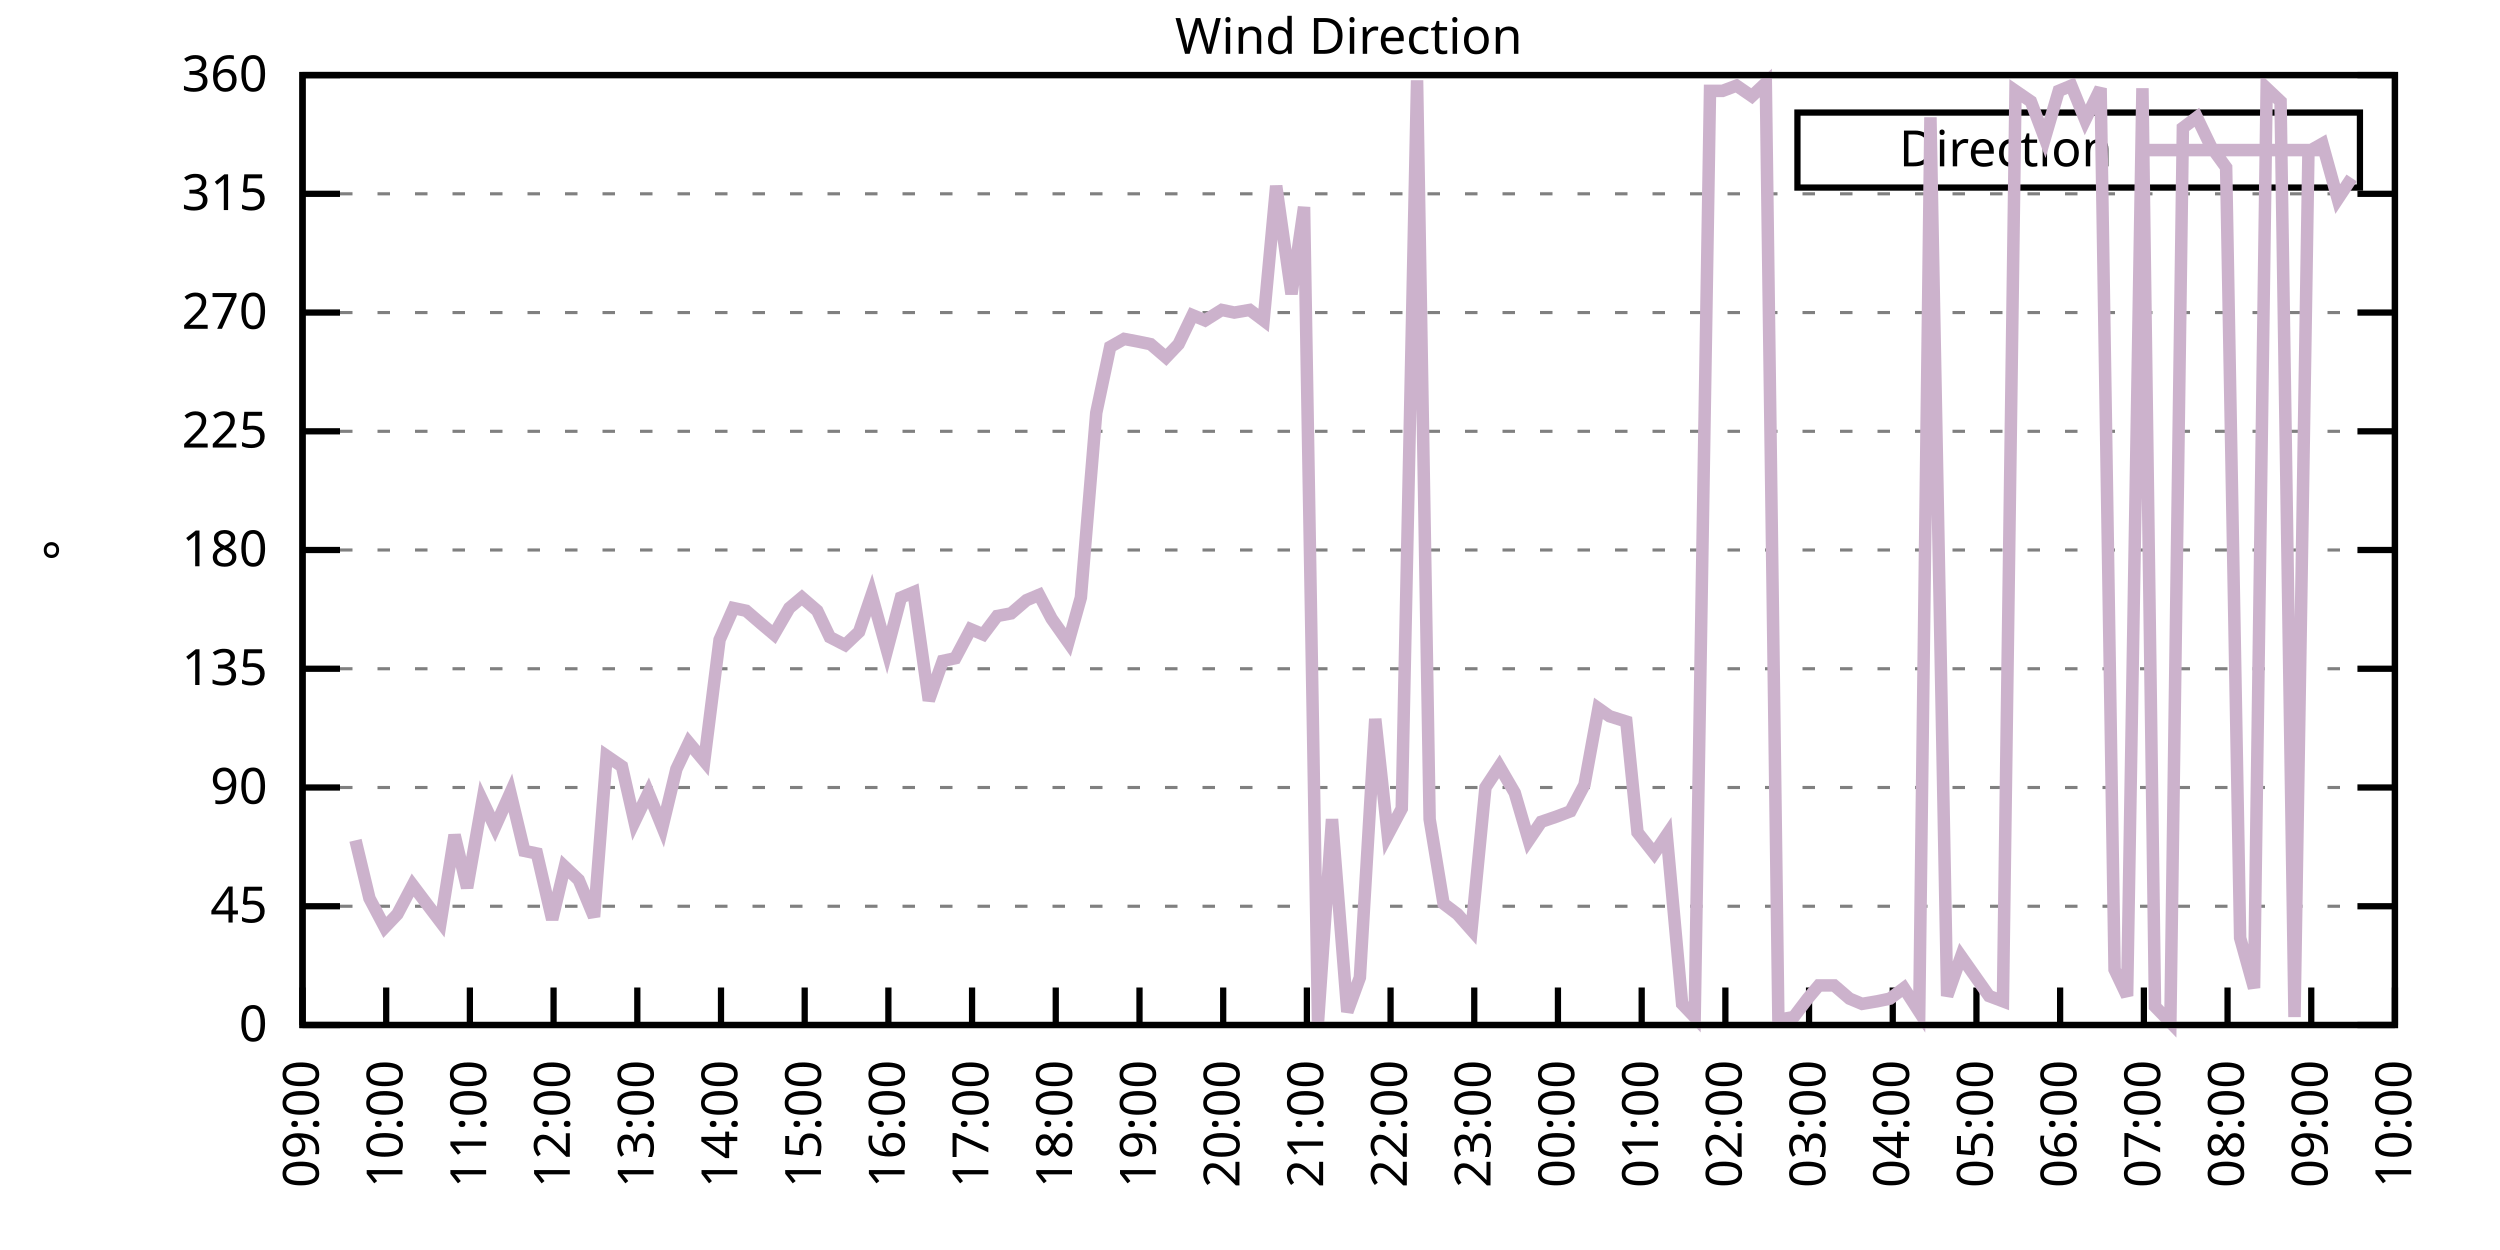
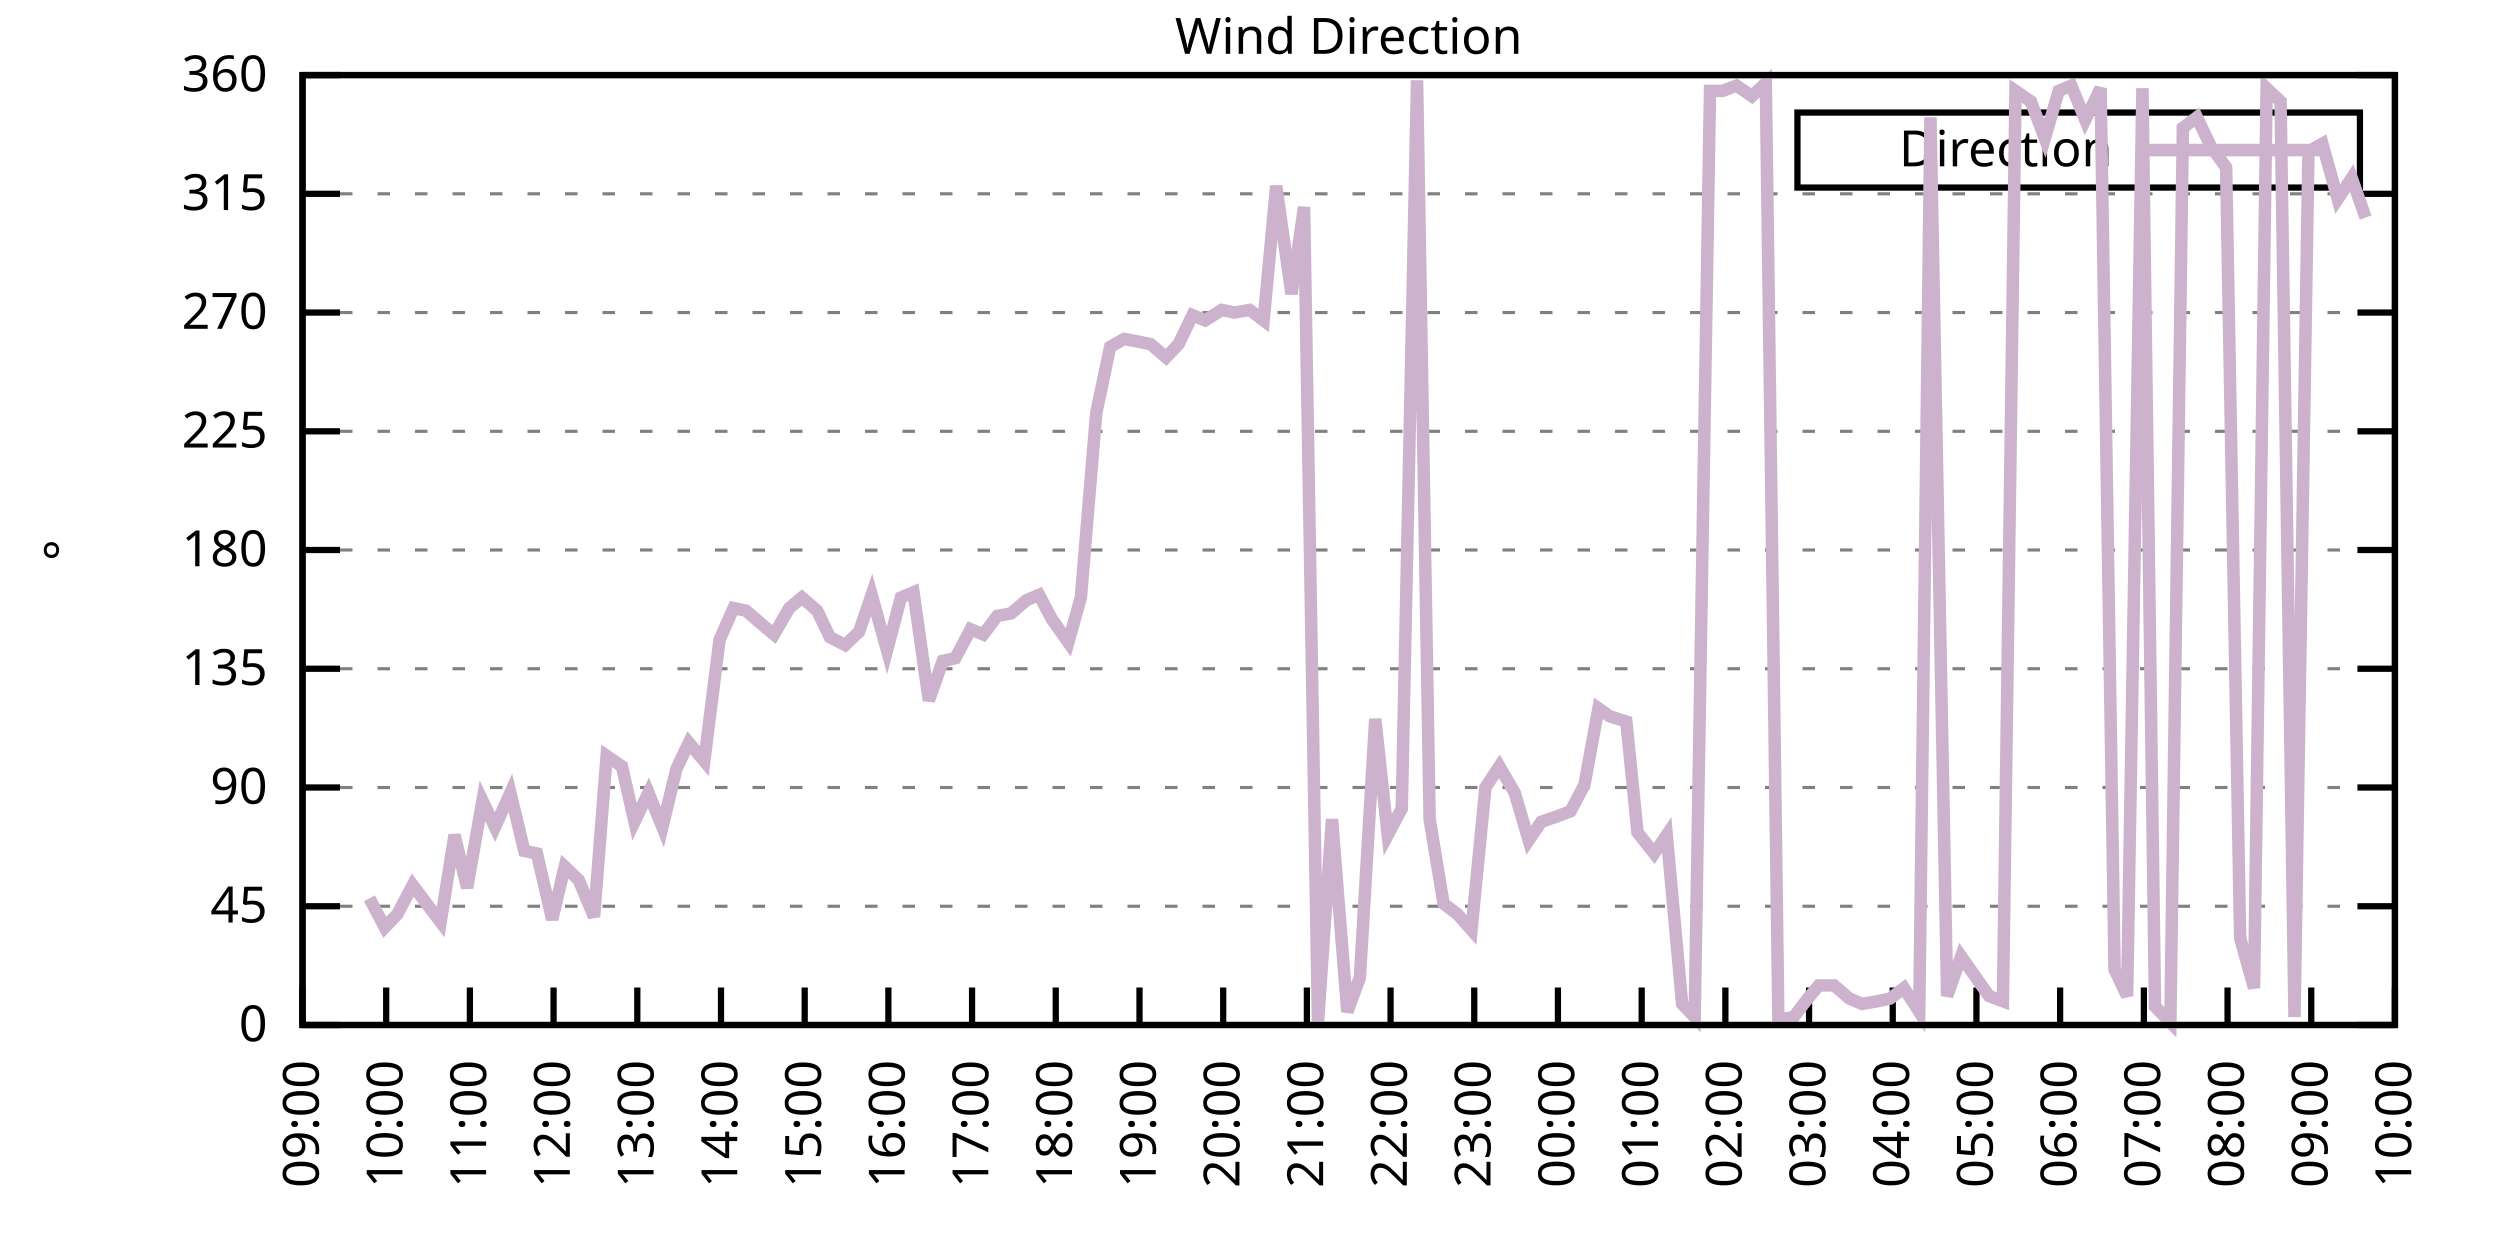
<svg xmlns="http://www.w3.org/2000/svg" xmlns:xlink="http://www.w3.org/1999/xlink" width="400" height="200" viewBox="0 0 400 200">
  <g id="gnuplot_canvas">
    <rect x="0" y="0" width="400" height="200" fill="none" />
    <defs>
      <circle id="gpDot" r="0.5" stroke-width="0.5" stroke="currentColor" />
      <path id="gpPt0" stroke-width="0.333" stroke="currentColor" d="M-1,0 h2 M0,-1 v2" />
      <path id="gpPt1" stroke-width="0.333" stroke="currentColor" d="M-1,-1 L1,1 M1,-1 L-1,1" />
      <path id="gpPt2" stroke-width="0.333" stroke="currentColor" d="M-1,0 L1,0 M0,-1 L0,1 M-1,-1 L1,1 M-1,1 L1,-1" />
      <rect id="gpPt3" stroke-width="0.333" stroke="currentColor" x="-1" y="-1" width="2" height="2" />
      <rect id="gpPt4" stroke-width="0.333" stroke="currentColor" fill="currentColor" x="-1" y="-1" width="2" height="2" />
      <circle id="gpPt5" stroke-width="0.333" stroke="currentColor" cx="0" cy="0" r="1" />
      <use xlink:href="#gpPt5" id="gpPt6" fill="currentColor" stroke="none" />
      <path id="gpPt7" stroke-width="0.333" stroke="currentColor" d="M0,-1.33 L-1.33,0.67 L1.33,0.67 z" />
      <use xlink:href="#gpPt7" id="gpPt8" fill="currentColor" stroke="none" />
      <use xlink:href="#gpPt7" id="gpPt9" stroke="currentColor" transform="rotate(180)" />
      <use xlink:href="#gpPt9" id="gpPt10" fill="currentColor" stroke="none" />
      <use xlink:href="#gpPt3" id="gpPt11" stroke="currentColor" transform="rotate(45)" />
      <use xlink:href="#gpPt11" id="gpPt12" fill="currentColor" stroke="none" />
      <path id="gpPt13" stroke-width="0.333" stroke="currentColor" d="M0,1.330 L1.265,0.411 L0.782,-1.067 L-0.782,-1.076 L-1.265,0.411 z" />
      <use xlink:href="#gpPt13" id="gpPt14" fill="currentColor" stroke="none" />
      <filter id="textbox" filterUnits="objectBoundingBox" x="0" y="0" height="1" width="1">
        <feFlood flood-color="white" flood-opacity="1" result="bgnd" />
        <feComposite in="SourceGraphic" in2="bgnd" operator="atop" />
      </filter>
      <filter id="greybox" filterUnits="objectBoundingBox" x="0" y="0" height="1" width="1">
        <feFlood flood-color="lightgrey" flood-opacity="1" result="grey" />
        <feComposite in="SourceGraphic" in2="grey" operator="atop" />
      </filter>
    </defs>
    <g fill="none" color="white" stroke="currentColor" stroke-width="1.00" stroke-linecap="butt" stroke-linejoin="miter">
</g>
    <g fill="none" color="black" stroke="currentColor" stroke-width="1.00" stroke-linecap="butt" stroke-linejoin="miter">
      <g stroke="none" shape-rendering="crispEdges">
        <polygon fill="rgb(255, 255, 255)" points="48.40,164.00 383.18,164.00 383.18,12.02 48.40,12.02 " />
      </g>
    </g>
    <g fill="none" color="black" stroke="currentColor" stroke-width="1.00" stroke-linecap="butt" stroke-linejoin="miter">
</g>
    <g fill="none" color="black" stroke="black" stroke-width="0.50" stroke-linecap="butt" stroke-linejoin="miter">
</g>
    <g fill="none" color="gray" stroke="currentColor" stroke-width="0.50" stroke-linecap="butt" stroke-linejoin="miter">
      <path stroke="gray" stroke-dasharray="2,4" class="gridline" d="M48.40,164.00 L383.19,164.00  " />
    </g>
    <g fill="none" color="gray" stroke="gray" stroke-width="1.00" stroke-linecap="butt" stroke-linejoin="miter">
</g>
    <g fill="none" color="black" stroke="currentColor" stroke-width="1.00" stroke-linecap="butt" stroke-linejoin="miter">
      <path stroke="black" d="M48.40,164.00 L54.40,164.00 M383.19,164.00 L377.19,164.00  " />
      <g transform="translate(42.80,166.60)" stroke="none" fill="black" font-family="Sans" font-size="8.00" text-anchor="end">
        <text>
          <tspan font-family="Sans"> 0</tspan>
        </text>
      </g>
    </g>
    <g fill="none" color="black" stroke="currentColor" stroke-width="1.00" stroke-linecap="butt" stroke-linejoin="miter">
</g>
    <g fill="none" color="black" stroke="black" stroke-width="0.50" stroke-linecap="butt" stroke-linejoin="miter">
</g>
    <g fill="none" color="gray" stroke="currentColor" stroke-width="0.50" stroke-linecap="butt" stroke-linejoin="miter">
      <path stroke="gray" stroke-dasharray="2,4" class="gridline" d="M48.40,145.00 L383.19,145.00  " />
    </g>
    <g fill="none" color="gray" stroke="gray" stroke-width="1.00" stroke-linecap="butt" stroke-linejoin="miter">
</g>
    <g fill="none" color="black" stroke="currentColor" stroke-width="1.00" stroke-linecap="butt" stroke-linejoin="miter">
      <path stroke="black" d="M48.40,145.00 L54.40,145.00 M383.19,145.00 L377.19,145.00  " />
      <g transform="translate(42.80,147.60)" stroke="none" fill="black" font-family="Sans" font-size="8.00" text-anchor="end">
        <text>
          <tspan font-family="Sans"> 45</tspan>
        </text>
      </g>
    </g>
    <g fill="none" color="black" stroke="currentColor" stroke-width="1.00" stroke-linecap="butt" stroke-linejoin="miter">
</g>
    <g fill="none" color="black" stroke="black" stroke-width="0.50" stroke-linecap="butt" stroke-linejoin="miter">
</g>
    <g fill="none" color="gray" stroke="currentColor" stroke-width="0.50" stroke-linecap="butt" stroke-linejoin="miter">
      <path stroke="gray" stroke-dasharray="2,4" class="gridline" d="M48.40,126.00 L383.19,126.00  " />
    </g>
    <g fill="none" color="gray" stroke="gray" stroke-width="1.00" stroke-linecap="butt" stroke-linejoin="miter">
</g>
    <g fill="none" color="black" stroke="currentColor" stroke-width="1.00" stroke-linecap="butt" stroke-linejoin="miter">
      <path stroke="black" d="M48.40,126.00 L54.40,126.00 M383.19,126.00 L377.19,126.00  " />
      <g transform="translate(42.80,128.60)" stroke="none" fill="black" font-family="Sans" font-size="8.00" text-anchor="end">
        <text>
          <tspan font-family="Sans"> 90</tspan>
        </text>
      </g>
    </g>
    <g fill="none" color="black" stroke="currentColor" stroke-width="1.00" stroke-linecap="butt" stroke-linejoin="miter">
</g>
    <g fill="none" color="black" stroke="black" stroke-width="0.50" stroke-linecap="butt" stroke-linejoin="miter">
</g>
    <g fill="none" color="gray" stroke="currentColor" stroke-width="0.50" stroke-linecap="butt" stroke-linejoin="miter">
      <path stroke="gray" stroke-dasharray="2,4" class="gridline" d="M48.40,107.00 L383.19,107.00  " />
    </g>
    <g fill="none" color="gray" stroke="gray" stroke-width="1.00" stroke-linecap="butt" stroke-linejoin="miter">
</g>
    <g fill="none" color="black" stroke="currentColor" stroke-width="1.00" stroke-linecap="butt" stroke-linejoin="miter">
      <path stroke="black" d="M48.40,107.00 L54.40,107.00 M383.19,107.00 L377.19,107.00  " />
      <g transform="translate(42.80,109.60)" stroke="none" fill="black" font-family="Sans" font-size="8.00" text-anchor="end">
        <text>
          <tspan font-family="Sans"> 135</tspan>
        </text>
      </g>
    </g>
    <g fill="none" color="black" stroke="currentColor" stroke-width="1.00" stroke-linecap="butt" stroke-linejoin="miter">
</g>
    <g fill="none" color="black" stroke="black" stroke-width="0.50" stroke-linecap="butt" stroke-linejoin="miter">
</g>
    <g fill="none" color="gray" stroke="currentColor" stroke-width="0.50" stroke-linecap="butt" stroke-linejoin="miter">
      <path stroke="gray" stroke-dasharray="2,4" class="gridline" d="M48.40,88.00 L383.19,88.00  " />
    </g>
    <g fill="none" color="gray" stroke="gray" stroke-width="1.00" stroke-linecap="butt" stroke-linejoin="miter">
</g>
    <g fill="none" color="black" stroke="currentColor" stroke-width="1.00" stroke-linecap="butt" stroke-linejoin="miter">
      <path stroke="black" d="M48.40,88.00 L54.40,88.00 M383.19,88.00 L377.19,88.00  " />
      <g transform="translate(42.80,90.60)" stroke="none" fill="black" font-family="Sans" font-size="8.00" text-anchor="end">
        <text>
          <tspan font-family="Sans"> 180</tspan>
        </text>
      </g>
    </g>
    <g fill="none" color="black" stroke="currentColor" stroke-width="1.00" stroke-linecap="butt" stroke-linejoin="miter">
</g>
    <g fill="none" color="black" stroke="black" stroke-width="0.50" stroke-linecap="butt" stroke-linejoin="miter">
</g>
    <g fill="none" color="gray" stroke="currentColor" stroke-width="0.50" stroke-linecap="butt" stroke-linejoin="miter">
      <path stroke="gray" stroke-dasharray="2,4" class="gridline" d="M48.40,69.01 L383.19,69.01  " />
    </g>
    <g fill="none" color="gray" stroke="gray" stroke-width="1.00" stroke-linecap="butt" stroke-linejoin="miter">
</g>
    <g fill="none" color="black" stroke="currentColor" stroke-width="1.00" stroke-linecap="butt" stroke-linejoin="miter">
      <path stroke="black" d="M48.40,69.01 L54.40,69.01 M383.19,69.01 L377.19,69.01  " />
      <g transform="translate(42.80,71.61)" stroke="none" fill="black" font-family="Sans" font-size="8.00" text-anchor="end">
        <text>
          <tspan font-family="Sans"> 225</tspan>
        </text>
      </g>
    </g>
    <g fill="none" color="black" stroke="currentColor" stroke-width="1.00" stroke-linecap="butt" stroke-linejoin="miter">
</g>
    <g fill="none" color="black" stroke="black" stroke-width="0.50" stroke-linecap="butt" stroke-linejoin="miter">
</g>
    <g fill="none" color="gray" stroke="currentColor" stroke-width="0.50" stroke-linecap="butt" stroke-linejoin="miter">
      <path stroke="gray" stroke-dasharray="2,4" class="gridline" d="M48.40,50.01 L383.19,50.01  " />
    </g>
    <g fill="none" color="gray" stroke="gray" stroke-width="1.00" stroke-linecap="butt" stroke-linejoin="miter">
</g>
    <g fill="none" color="black" stroke="currentColor" stroke-width="1.00" stroke-linecap="butt" stroke-linejoin="miter">
      <path stroke="black" d="M48.40,50.01 L54.40,50.01 M383.19,50.01 L377.19,50.01  " />
      <g transform="translate(42.80,52.61)" stroke="none" fill="black" font-family="Sans" font-size="8.00" text-anchor="end">
        <text>
          <tspan font-family="Sans"> 270</tspan>
        </text>
      </g>
    </g>
    <g fill="none" color="black" stroke="currentColor" stroke-width="1.00" stroke-linecap="butt" stroke-linejoin="miter">
</g>
    <g fill="none" color="black" stroke="black" stroke-width="0.50" stroke-linecap="butt" stroke-linejoin="miter">
</g>
    <g fill="none" color="gray" stroke="currentColor" stroke-width="0.50" stroke-linecap="butt" stroke-linejoin="miter">
      <path stroke="gray" stroke-dasharray="2,4" class="gridline" d="M48.40,31.01 L383.19,31.01  " />
    </g>
    <g fill="none" color="gray" stroke="gray" stroke-width="1.00" stroke-linecap="butt" stroke-linejoin="miter">
</g>
    <g fill="none" color="black" stroke="currentColor" stroke-width="1.00" stroke-linecap="butt" stroke-linejoin="miter">
      <path stroke="black" d="M48.40,31.01 L54.40,31.01 M383.19,31.01 L377.19,31.01  " />
      <g transform="translate(42.80,33.61)" stroke="none" fill="black" font-family="Sans" font-size="8.00" text-anchor="end">
        <text>
          <tspan font-family="Sans"> 315</tspan>
        </text>
      </g>
    </g>
    <g fill="none" color="black" stroke="currentColor" stroke-width="1.00" stroke-linecap="butt" stroke-linejoin="miter">
</g>
    <g fill="none" color="black" stroke="black" stroke-width="0.50" stroke-linecap="butt" stroke-linejoin="miter">
</g>
    <g fill="none" color="gray" stroke="currentColor" stroke-width="0.50" stroke-linecap="butt" stroke-linejoin="miter">
      <path stroke="gray" stroke-dasharray="2,4" class="gridline" d="M48.40,12.01 L383.19,12.01  " />
    </g>
    <g fill="none" color="gray" stroke="gray" stroke-width="1.00" stroke-linecap="butt" stroke-linejoin="miter">
</g>
    <g fill="none" color="black" stroke="currentColor" stroke-width="1.00" stroke-linecap="butt" stroke-linejoin="miter">
      <path stroke="black" d="M48.40,12.01 L54.40,12.01 M383.19,12.01 L377.19,12.01  " />
      <g transform="translate(42.80,14.61)" stroke="none" fill="black" font-family="Sans" font-size="8.00" text-anchor="end">
        <text>
          <tspan font-family="Sans"> 360</tspan>
        </text>
      </g>
    </g>
    <g fill="none" color="black" stroke="currentColor" stroke-width="1.00" stroke-linecap="butt" stroke-linejoin="miter">
      <path stroke="black" d="M48.40,164.00 L48.40,158.00  " />
      <g transform="translate(51.00,169.60) rotate(270.00)" stroke="none" fill="black" font-family="Sans" font-size="8.00" text-anchor="end">
        <text>
          <tspan font-family="Sans">09:00</tspan>
        </text>
      </g>
    </g>
    <g fill="none" color="black" stroke="currentColor" stroke-width="1.00" stroke-linecap="butt" stroke-linejoin="miter">
      <path stroke="black" d="M61.79,164.00 L61.79,158.00  " />
      <g transform="translate(64.39,169.60) rotate(270.00)" stroke="none" fill="black" font-family="Sans" font-size="8.00" text-anchor="end">
        <text>
          <tspan font-family="Sans">10:00</tspan>
        </text>
      </g>
    </g>
    <g fill="none" color="black" stroke="currentColor" stroke-width="1.00" stroke-linecap="butt" stroke-linejoin="miter">
      <path stroke="black" d="M75.18,164.00 L75.18,158.00  " />
      <g transform="translate(77.78,169.60) rotate(270.00)" stroke="none" fill="black" font-family="Sans" font-size="8.00" text-anchor="end">
        <text>
          <tspan font-family="Sans">11:00</tspan>
        </text>
      </g>
    </g>
    <g fill="none" color="black" stroke="currentColor" stroke-width="1.00" stroke-linecap="butt" stroke-linejoin="miter">
      <path stroke="black" d="M88.57,164.00 L88.57,158.00  " />
      <g transform="translate(91.17,169.60) rotate(270.00)" stroke="none" fill="black" font-family="Sans" font-size="8.00" text-anchor="end">
        <text>
          <tspan font-family="Sans">12:00</tspan>
        </text>
      </g>
    </g>
    <g fill="none" color="black" stroke="currentColor" stroke-width="1.00" stroke-linecap="butt" stroke-linejoin="miter">
      <path stroke="black" d="M101.97,164.00 L101.97,158.00  " />
      <g transform="translate(104.57,169.60) rotate(270.00)" stroke="none" fill="black" font-family="Sans" font-size="8.00" text-anchor="end">
        <text>
          <tspan font-family="Sans">13:00</tspan>
        </text>
      </g>
    </g>
    <g fill="none" color="black" stroke="currentColor" stroke-width="1.00" stroke-linecap="butt" stroke-linejoin="miter">
      <path stroke="black" d="M115.36,164.00 L115.36,158.00  " />
      <g transform="translate(117.96,169.60) rotate(270.00)" stroke="none" fill="black" font-family="Sans" font-size="8.00" text-anchor="end">
        <text>
          <tspan font-family="Sans">14:00</tspan>
        </text>
      </g>
    </g>
    <g fill="none" color="black" stroke="currentColor" stroke-width="1.00" stroke-linecap="butt" stroke-linejoin="miter">
      <path stroke="black" d="M128.75,164.00 L128.75,158.00  " />
      <g transform="translate(131.35,169.60) rotate(270.00)" stroke="none" fill="black" font-family="Sans" font-size="8.00" text-anchor="end">
        <text>
          <tspan font-family="Sans">15:00</tspan>
        </text>
      </g>
    </g>
    <g fill="none" color="black" stroke="currentColor" stroke-width="1.00" stroke-linecap="butt" stroke-linejoin="miter">
      <path stroke="black" d="M142.14,164.00 L142.14,158.00  " />
      <g transform="translate(144.74,169.60) rotate(270.00)" stroke="none" fill="black" font-family="Sans" font-size="8.00" text-anchor="end">
        <text>
          <tspan font-family="Sans">16:00</tspan>
        </text>
      </g>
    </g>
    <g fill="none" color="black" stroke="currentColor" stroke-width="1.00" stroke-linecap="butt" stroke-linejoin="miter">
      <path stroke="black" d="M155.53,164.00 L155.53,158.00  " />
      <g transform="translate(158.13,169.60) rotate(270.00)" stroke="none" fill="black" font-family="Sans" font-size="8.00" text-anchor="end">
        <text>
          <tspan font-family="Sans">17:00</tspan>
        </text>
      </g>
    </g>
    <g fill="none" color="black" stroke="currentColor" stroke-width="1.00" stroke-linecap="butt" stroke-linejoin="miter">
      <path stroke="black" d="M168.92,164.00 L168.92,158.00  " />
      <g transform="translate(171.52,169.60) rotate(270.00)" stroke="none" fill="black" font-family="Sans" font-size="8.00" text-anchor="end">
        <text>
          <tspan font-family="Sans">18:00</tspan>
        </text>
      </g>
    </g>
    <g fill="none" color="black" stroke="currentColor" stroke-width="1.00" stroke-linecap="butt" stroke-linejoin="miter">
      <path stroke="black" d="M182.32,164.00 L182.32,158.00  " />
      <g transform="translate(184.92,169.60) rotate(270.00)" stroke="none" fill="black" font-family="Sans" font-size="8.00" text-anchor="end">
        <text>
          <tspan font-family="Sans">19:00</tspan>
        </text>
      </g>
    </g>
    <g fill="none" color="black" stroke="currentColor" stroke-width="1.00" stroke-linecap="butt" stroke-linejoin="miter">
      <path stroke="black" d="M195.71,164.00 L195.71,158.00  " />
      <g transform="translate(198.31,169.60) rotate(270.00)" stroke="none" fill="black" font-family="Sans" font-size="8.00" text-anchor="end">
        <text>
          <tspan font-family="Sans">20:00</tspan>
        </text>
      </g>
    </g>
    <g fill="none" color="black" stroke="currentColor" stroke-width="1.00" stroke-linecap="butt" stroke-linejoin="miter">
      <path stroke="black" d="M209.10,164.00 L209.10,158.00  " />
      <g transform="translate(211.70,169.60) rotate(270.00)" stroke="none" fill="black" font-family="Sans" font-size="8.00" text-anchor="end">
        <text>
          <tspan font-family="Sans">21:00</tspan>
        </text>
      </g>
    </g>
    <g fill="none" color="black" stroke="currentColor" stroke-width="1.00" stroke-linecap="butt" stroke-linejoin="miter">
      <path stroke="black" d="M222.49,164.00 L222.49,158.00  " />
      <g transform="translate(225.09,169.60) rotate(270.00)" stroke="none" fill="black" font-family="Sans" font-size="8.00" text-anchor="end">
        <text>
          <tspan font-family="Sans">22:00</tspan>
        </text>
      </g>
    </g>
    <g fill="none" color="black" stroke="currentColor" stroke-width="1.00" stroke-linecap="butt" stroke-linejoin="miter">
      <path stroke="black" d="M235.88,164.00 L235.88,158.00  " />
      <g transform="translate(238.48,169.60) rotate(270.00)" stroke="none" fill="black" font-family="Sans" font-size="8.00" text-anchor="end">
        <text>
          <tspan font-family="Sans">23:00</tspan>
        </text>
      </g>
    </g>
    <g fill="none" color="black" stroke="currentColor" stroke-width="1.00" stroke-linecap="butt" stroke-linejoin="miter">
      <path stroke="black" d="M249.27,164.00 L249.27,158.00  " />
      <g transform="translate(251.87,169.60) rotate(270.00)" stroke="none" fill="black" font-family="Sans" font-size="8.00" text-anchor="end">
        <text>
          <tspan font-family="Sans">00:00</tspan>
        </text>
      </g>
    </g>
    <g fill="none" color="black" stroke="currentColor" stroke-width="1.00" stroke-linecap="butt" stroke-linejoin="miter">
      <path stroke="black" d="M262.67,164.00 L262.67,158.00  " />
      <g transform="translate(265.27,169.60) rotate(270.00)" stroke="none" fill="black" font-family="Sans" font-size="8.00" text-anchor="end">
        <text>
          <tspan font-family="Sans">01:00</tspan>
        </text>
      </g>
    </g>
    <g fill="none" color="black" stroke="currentColor" stroke-width="1.00" stroke-linecap="butt" stroke-linejoin="miter">
      <path stroke="black" d="M276.06,164.00 L276.06,158.00  " />
      <g transform="translate(278.66,169.60) rotate(270.00)" stroke="none" fill="black" font-family="Sans" font-size="8.00" text-anchor="end">
        <text>
          <tspan font-family="Sans">02:00</tspan>
        </text>
      </g>
    </g>
    <g fill="none" color="black" stroke="currentColor" stroke-width="1.00" stroke-linecap="butt" stroke-linejoin="miter">
      <path stroke="black" d="M289.45,164.00 L289.45,158.00  " />
      <g transform="translate(292.05,169.60) rotate(270.00)" stroke="none" fill="black" font-family="Sans" font-size="8.00" text-anchor="end">
        <text>
          <tspan font-family="Sans">03:00</tspan>
        </text>
      </g>
    </g>
    <g fill="none" color="black" stroke="currentColor" stroke-width="1.00" stroke-linecap="butt" stroke-linejoin="miter">
      <path stroke="black" d="M302.84,164.00 L302.84,158.00  " />
      <g transform="translate(305.44,169.60) rotate(270.00)" stroke="none" fill="black" font-family="Sans" font-size="8.00" text-anchor="end">
        <text>
          <tspan font-family="Sans">04:00</tspan>
        </text>
      </g>
    </g>
    <g fill="none" color="black" stroke="currentColor" stroke-width="1.00" stroke-linecap="butt" stroke-linejoin="miter">
      <path stroke="black" d="M316.23,164.00 L316.23,158.00  " />
      <g transform="translate(318.83,169.60) rotate(270.00)" stroke="none" fill="black" font-family="Sans" font-size="8.00" text-anchor="end">
        <text>
          <tspan font-family="Sans">05:00</tspan>
        </text>
      </g>
    </g>
    <g fill="none" color="black" stroke="currentColor" stroke-width="1.00" stroke-linecap="butt" stroke-linejoin="miter">
      <path stroke="black" d="M329.62,164.00 L329.62,158.00  " />
      <g transform="translate(332.22,169.60) rotate(270.00)" stroke="none" fill="black" font-family="Sans" font-size="8.00" text-anchor="end">
        <text>
          <tspan font-family="Sans">06:00</tspan>
        </text>
      </g>
    </g>
    <g fill="none" color="black" stroke="currentColor" stroke-width="1.00" stroke-linecap="butt" stroke-linejoin="miter">
      <path stroke="black" d="M343.02,164.00 L343.02,158.00  " />
      <g transform="translate(345.62,169.60) rotate(270.00)" stroke="none" fill="black" font-family="Sans" font-size="8.00" text-anchor="end">
        <text>
          <tspan font-family="Sans">07:00</tspan>
        </text>
      </g>
    </g>
    <g fill="none" color="black" stroke="currentColor" stroke-width="1.00" stroke-linecap="butt" stroke-linejoin="miter">
      <path stroke="black" d="M356.41,164.00 L356.41,158.00  " />
      <g transform="translate(359.01,169.60) rotate(270.00)" stroke="none" fill="black" font-family="Sans" font-size="8.00" text-anchor="end">
        <text>
          <tspan font-family="Sans">08:00</tspan>
        </text>
      </g>
    </g>
    <g fill="none" color="black" stroke="currentColor" stroke-width="1.00" stroke-linecap="butt" stroke-linejoin="miter">
      <path stroke="black" d="M369.80,164.00 L369.80,158.00  " />
      <g transform="translate(372.40,169.60) rotate(270.00)" stroke="none" fill="black" font-family="Sans" font-size="8.00" text-anchor="end">
        <text>
          <tspan font-family="Sans">09:00</tspan>
        </text>
      </g>
    </g>
    <g fill="none" color="black" stroke="currentColor" stroke-width="1.00" stroke-linecap="butt" stroke-linejoin="miter">
      <path stroke="black" d="M383.19,164.00 L383.19,158.00  " />
      <g transform="translate(385.79,169.60) rotate(270.00)" stroke="none" fill="black" font-family="Sans" font-size="8.00" text-anchor="end">
        <text>
          <tspan font-family="Sans">10:00</tspan>
        </text>
      </g>
    </g>
    <g fill="none" color="black" stroke="currentColor" stroke-width="1.00" stroke-linecap="butt" stroke-linejoin="miter">
</g>
    <g fill="none" color="black" stroke="currentColor" stroke-width="1.00" stroke-linecap="butt" stroke-linejoin="miter">
      <path stroke="black" d="M48.40,12.01 L48.40,164.00 L383.19,164.00 L383.19,12.01 L48.40,12.01 Z  " />
    </g>
    <g fill="none" color="black" stroke="currentColor" stroke-width="1.00" stroke-linecap="butt" stroke-linejoin="miter">
</g>
    <g fill="none" color="black" stroke="currentColor" stroke-width="1.00" stroke-linecap="butt" stroke-linejoin="miter">
      <path stroke="black" d="M287.59,30.01 L287.59,18.01 L377.59,18.01 L377.59,30.01 L287.59,30.01 Z  " />
    </g>
    <g id="Wind_direction_plot_1">
      <g fill="none" color="white" stroke="black" stroke-width="2.00" stroke-linecap="butt" stroke-linejoin="miter">
</g>
      <g fill="none" color="black" stroke="currentColor" stroke-width="2.00" stroke-linecap="butt" stroke-linejoin="miter">
        <g transform="translate(337.99,26.61)" stroke="none" fill="black" font-family="Sans" font-size="8.00" text-anchor="end">
          <text>
            <tspan font-family="Sans">Direction</tspan>
          </text>
        </g>
      </g>
      <g fill="none" color="black" stroke="currentColor" stroke-width="2.00" stroke-linecap="butt" stroke-linejoin="miter">
-         <path stroke="rgb(204, 178, 204)" d="M343.59,24.01 L371.99,24.01 M56.88,134.45 L59.11,143.73 L61.57,148.38 L63.58,146.27 L66.03,141.62 L68.26,144.58   L70.50,147.53 L72.73,133.60 L74.74,142.05 L77.19,128.11 L79.20,132.34 L81.66,126.85 L83.89,136.14 L85.90,136.56   L88.35,147.11 L90.36,138.67 L92.59,140.78 L95.05,146.69 L97.06,120.94 L99.51,122.62 L101.52,131.49 L103.75,126.85   L105.98,132.34 L108.22,123.05 L110.22,118.83 L112.68,121.78 L115.13,102.36 L117.37,97.29 L119.38,97.72 L121.83,99.83   L123.84,101.52 L126.29,97.29 L128.30,95.60 L130.76,97.72 L132.77,101.94 L135.22,103.20 L137.45,101.09 L139.46,95.18   L141.92,104.05 L144.15,95.60 L146.16,94.76 L148.61,112.07 L150.85,105.74 L152.85,105.31 L155.31,100.67 L157.32,101.52   L159.55,98.56 L161.78,98.14 L164.24,96.03 L166.25,95.18 L168.25,98.98 L170.93,102.78 L172.94,95.60 L175.40,66.05   L177.63,55.50 L179.86,54.23 L182.09,54.65 L184.10,55.07 L186.56,57.18 L188.57,55.07 L190.80,50.43 L192.81,51.27   L195.48,49.59 L197.49,50.01 L199.95,49.59 L202.18,51.27 L204.19,29.74 L206.64,47.05 L208.65,33.12 L210.88,163.58   L213.12,131.07 L215.57,161.89 L217.58,156.40 L220.04,115.03 L222.04,133.60 L224.28,129.38 L226.73,12.85 L228.74,131.07   L230.97,144.58 L233.20,146.27 L235.44,148.80 L237.67,126.00 L239.90,122.62 L242.36,126.85 L244.59,134.45 L246.60,131.49   L249.05,130.65 L251.28,129.80 L253.51,125.58 L255.75,113.34 L257.53,114.60 L260.21,115.45 L262.00,133.18 L264.67,136.56   L266.68,133.60 L269.14,160.62 L271.15,162.73 L273.60,14.54 L275.61,14.54 L277.84,13.70 L280.30,15.39 L282.53,13.28   L284.54,163.16 L286.99,162.73 L289.23,159.78 L291.01,157.67 L293.47,157.67 L295.92,159.78 L297.93,160.62 L300.39,160.20   L302.39,159.78 L304.63,158.09 L307.08,161.89 L308.87,18.77 L311.54,159.36 L313.78,153.02 L318.24,159.36 L320.47,160.20   L322.48,14.54 L324.94,16.23 L327.17,22.14 L329.40,14.54 L331.41,13.70 L333.64,19.19 L336.10,14.12 L338.33,155.13   L340.34,159.36 L342.79,14.12 L344.80,161.04 L347.26,163.58 L349.26,20.45 L351.50,18.77 L353.73,23.41 L356.18,26.79   L358.42,150.07 L360.65,158.09 L362.66,14.12 L364.89,16.23 L367.12,162.73 L369.35,24.25 L371.58,22.99 L374.04,31.85   L376.27,28.48  " />
+         <path stroke="rgb(204, 178, 204)" d="M343.59,24.01 L371.99,24.01 M59.11,143.73 L61.57,148.38 L63.58,146.27 L66.03,141.62 L68.26,144.58 L70.50,147.53   L72.73,133.60 L74.74,142.05 L77.19,128.11 L79.20,132.34 L81.66,126.85 L83.89,136.14 L85.90,136.56 L88.35,147.11   L90.36,138.67 L92.59,140.78 L95.05,146.69 L97.06,120.94 L99.51,122.62 L101.52,131.49 L103.75,126.85 L105.98,132.34   L108.22,123.05 L110.22,118.83 L112.68,121.78 L115.13,102.36 L117.37,97.29 L119.38,97.72 L121.83,99.83 L123.84,101.52   L126.29,97.29 L128.30,95.60 L130.76,97.72 L132.77,101.94 L135.22,103.20 L137.45,101.09 L139.46,95.18 L141.92,104.05   L144.15,95.60 L146.16,94.76 L148.61,112.07 L150.85,105.74 L152.85,105.31 L155.31,100.67 L157.32,101.52 L159.55,98.56   L161.78,98.14 L164.24,96.03 L166.25,95.18 L168.25,98.98 L170.93,102.78 L172.94,95.60 L175.40,66.05 L177.63,55.50   L179.86,54.23 L182.09,54.65 L184.10,55.07 L186.56,57.18 L188.57,55.07 L190.80,50.43 L192.81,51.27 L195.48,49.59   L197.49,50.01 L199.95,49.59 L202.18,51.27 L204.19,29.74 L206.64,47.05 L208.65,33.12 L210.88,163.58 L213.12,131.07   L215.57,161.89 L217.58,156.40 L220.04,115.03 L222.04,133.60 L224.28,129.38 L226.73,12.85 L228.74,131.07 L230.97,144.58   L233.20,146.27 L235.44,148.80 L237.67,126.00 L239.90,122.62 L242.36,126.85 L244.59,134.45 L246.60,131.49 L249.05,130.65   L251.28,129.80 L253.51,125.58 L255.75,113.34 L257.53,114.60 L260.21,115.45 L262.00,133.18 L264.67,136.56 L266.68,133.60   L269.14,160.62 L271.15,162.73 L273.60,14.54 L275.61,14.54 L277.84,13.70 L280.30,15.39 L282.53,13.28 L284.54,163.16   L286.99,162.73 L289.23,159.78 L291.01,157.67 L293.47,157.67 L295.92,159.78 L297.93,160.62 L300.39,160.20 L302.39,159.78   L304.63,158.09 L307.08,161.89 L308.87,18.77 L311.54,159.36 L313.78,153.02 L318.24,159.36 L320.47,160.20 L322.48,14.54   L324.94,16.23 L327.17,22.14 L329.40,14.54 L331.41,13.70 L333.64,19.19 L336.10,14.12 L338.33,155.13 L340.34,159.36   L342.79,14.12 L344.80,161.04 L347.26,163.58 L349.26,20.45 L351.50,18.77 L353.73,23.41 L356.18,26.79 L358.42,150.07   L360.65,158.09 L362.66,14.12 L364.89,16.23 L367.12,162.73 L369.35,24.25 L371.58,22.99 L374.04,31.85 L376.27,28.48   L378.50,34.81  " />
      </g>
    </g>
    <g fill="none" color="black" stroke="currentColor" stroke-width="2.00" stroke-linecap="butt" stroke-linejoin="miter">
</g>
    <g fill="none" color="black" stroke="black" stroke-width="1.00" stroke-linecap="butt" stroke-linejoin="miter">
</g>
    <g fill="none" color="black" stroke="currentColor" stroke-width="1.00" stroke-linecap="butt" stroke-linejoin="miter">
      <path stroke="black" d="M48.40,12.01 L48.40,164.00 L383.19,164.00 L383.19,12.01 L48.40,12.01 Z  " />
      <g transform="translate(12.80,88.01) rotate(270.00)" stroke="none" fill="black" font-family="Sans" font-size="8.00" text-anchor="middle">
        <text>
          <tspan font-family="Sans">°</tspan>
        </text>
      </g>
    </g>
    <g fill="none" color="black" stroke="currentColor" stroke-width="1.00" stroke-linecap="butt" stroke-linejoin="miter">
</g>
    <g fill="none" color="black" stroke="currentColor" stroke-width="1.00" stroke-linecap="butt" stroke-linejoin="miter">
      <g transform="translate(215.79,8.61)" stroke="none" fill="black" font-family="Sans" font-size="8.00" text-anchor="middle">
        <text>
          <tspan font-family="Sans">Wind Direction</tspan>
        </text>
      </g>
    </g>
    <g fill="none" color="black" stroke="currentColor" stroke-width="1.00" stroke-linecap="butt" stroke-linejoin="miter">
</g>
  </g>
</svg>
